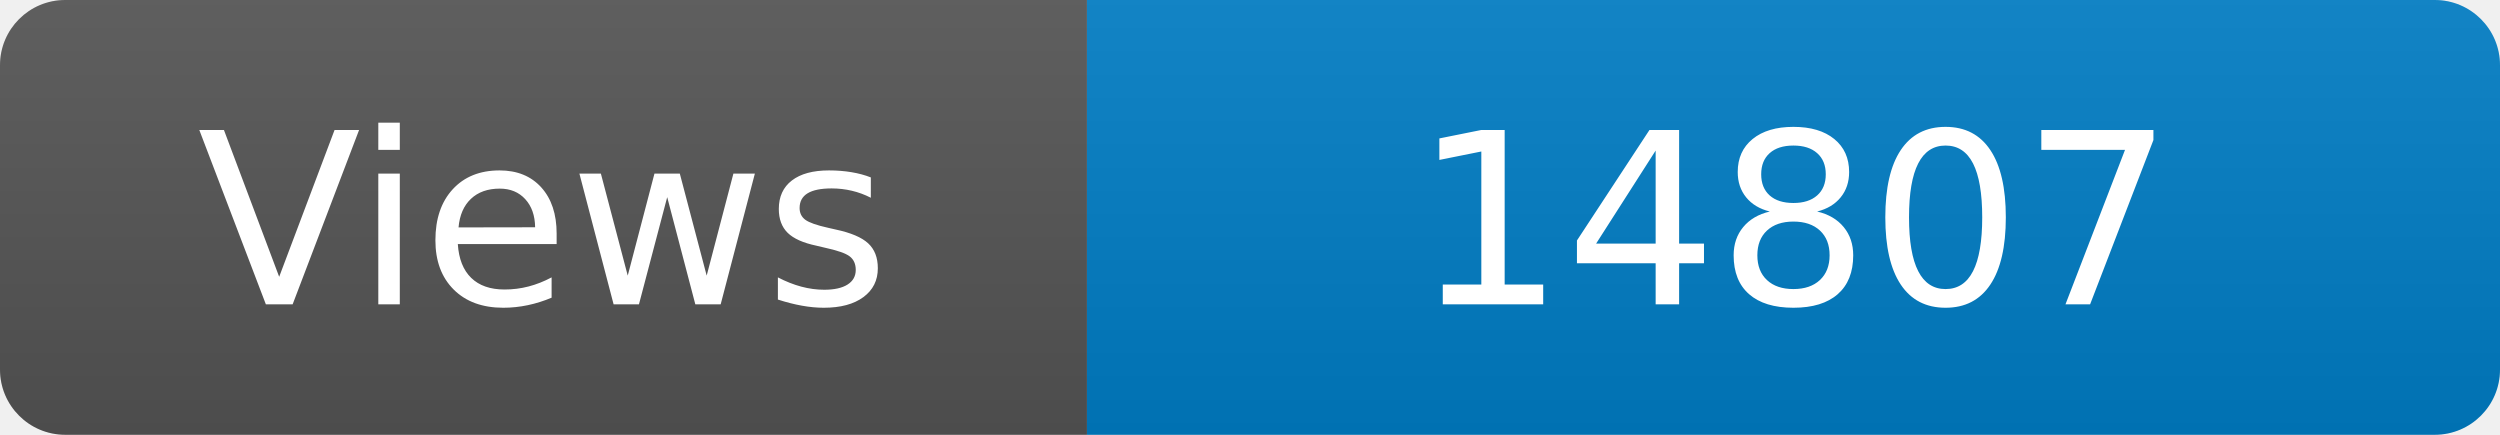
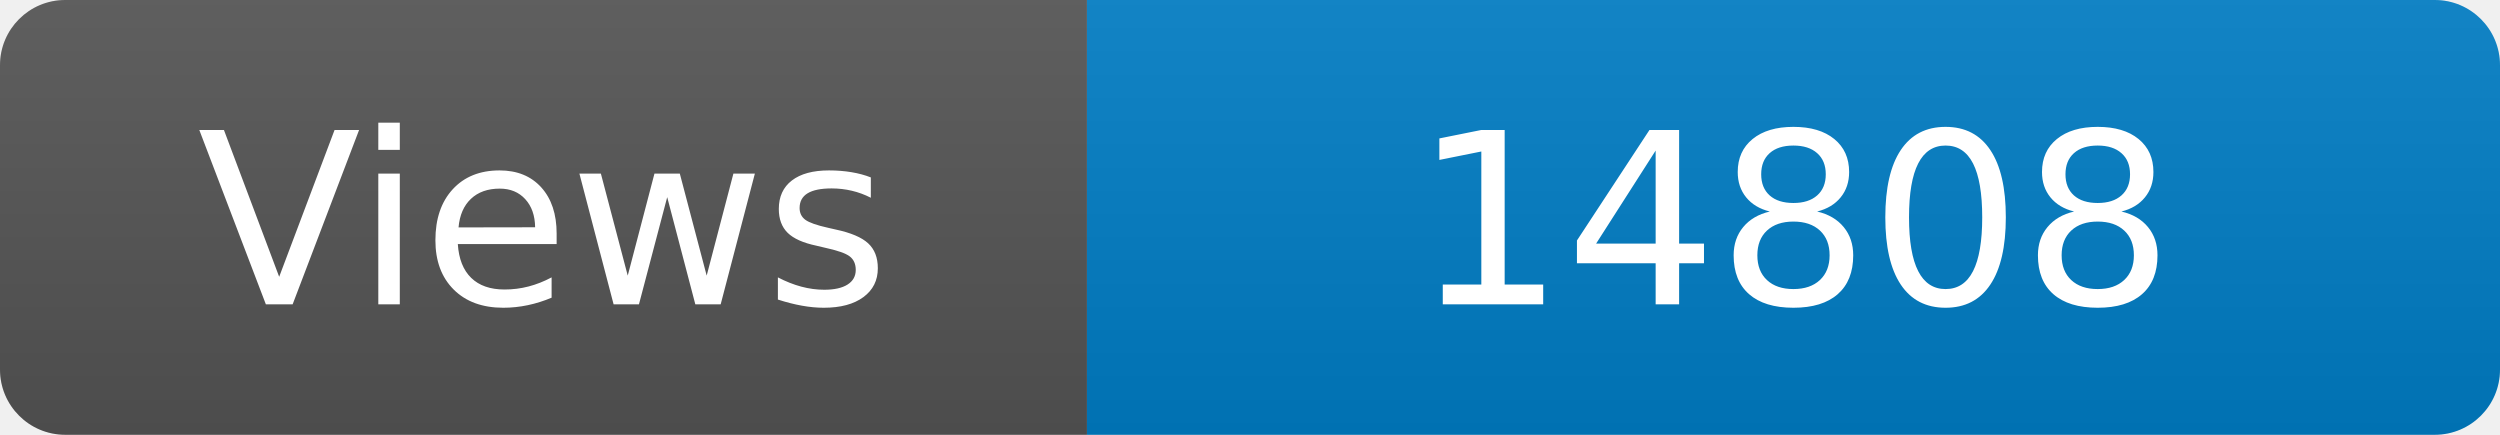
<svg xmlns="http://www.w3.org/2000/svg" width="115" height="20" role="img" aria-label="Maintained?: yes">
  <linearGradient id="s" x2="0" y2="100%">
    <stop offset="0" stop-color="#bbb" stop-opacity=".1" />
    <stop offset="1" stop-opacity=".1" />
  </linearGradient>
  <clipPath id="r">
    <rect width="115" height="20" rx="3" fill="#fff" />
  </clipPath>
  <g clip-path="url(#r)">
    <rect width="50" height="20" fill="#555" />
    <rect x="50" width="160" height="20" fill="#007ec6" />
    <rect width="115" height="20" fill="url(#s)" />
  </g>
  <g fill="#fff" text-anchor="middle" font-family="Verdana,Geneva,DejaVu Sans,sans-serif" font-size="110">
    <text x="250" y="140" transform="scale(.1)" fill="#fff">Views</text>
-     <text x="825" y="140" transform="scale(.1)" fill="#fff">14807</text>
+     <text x="825" y="140" transform="scale(.1)" fill="#fff">14808</text>
  </g>
</svg>
